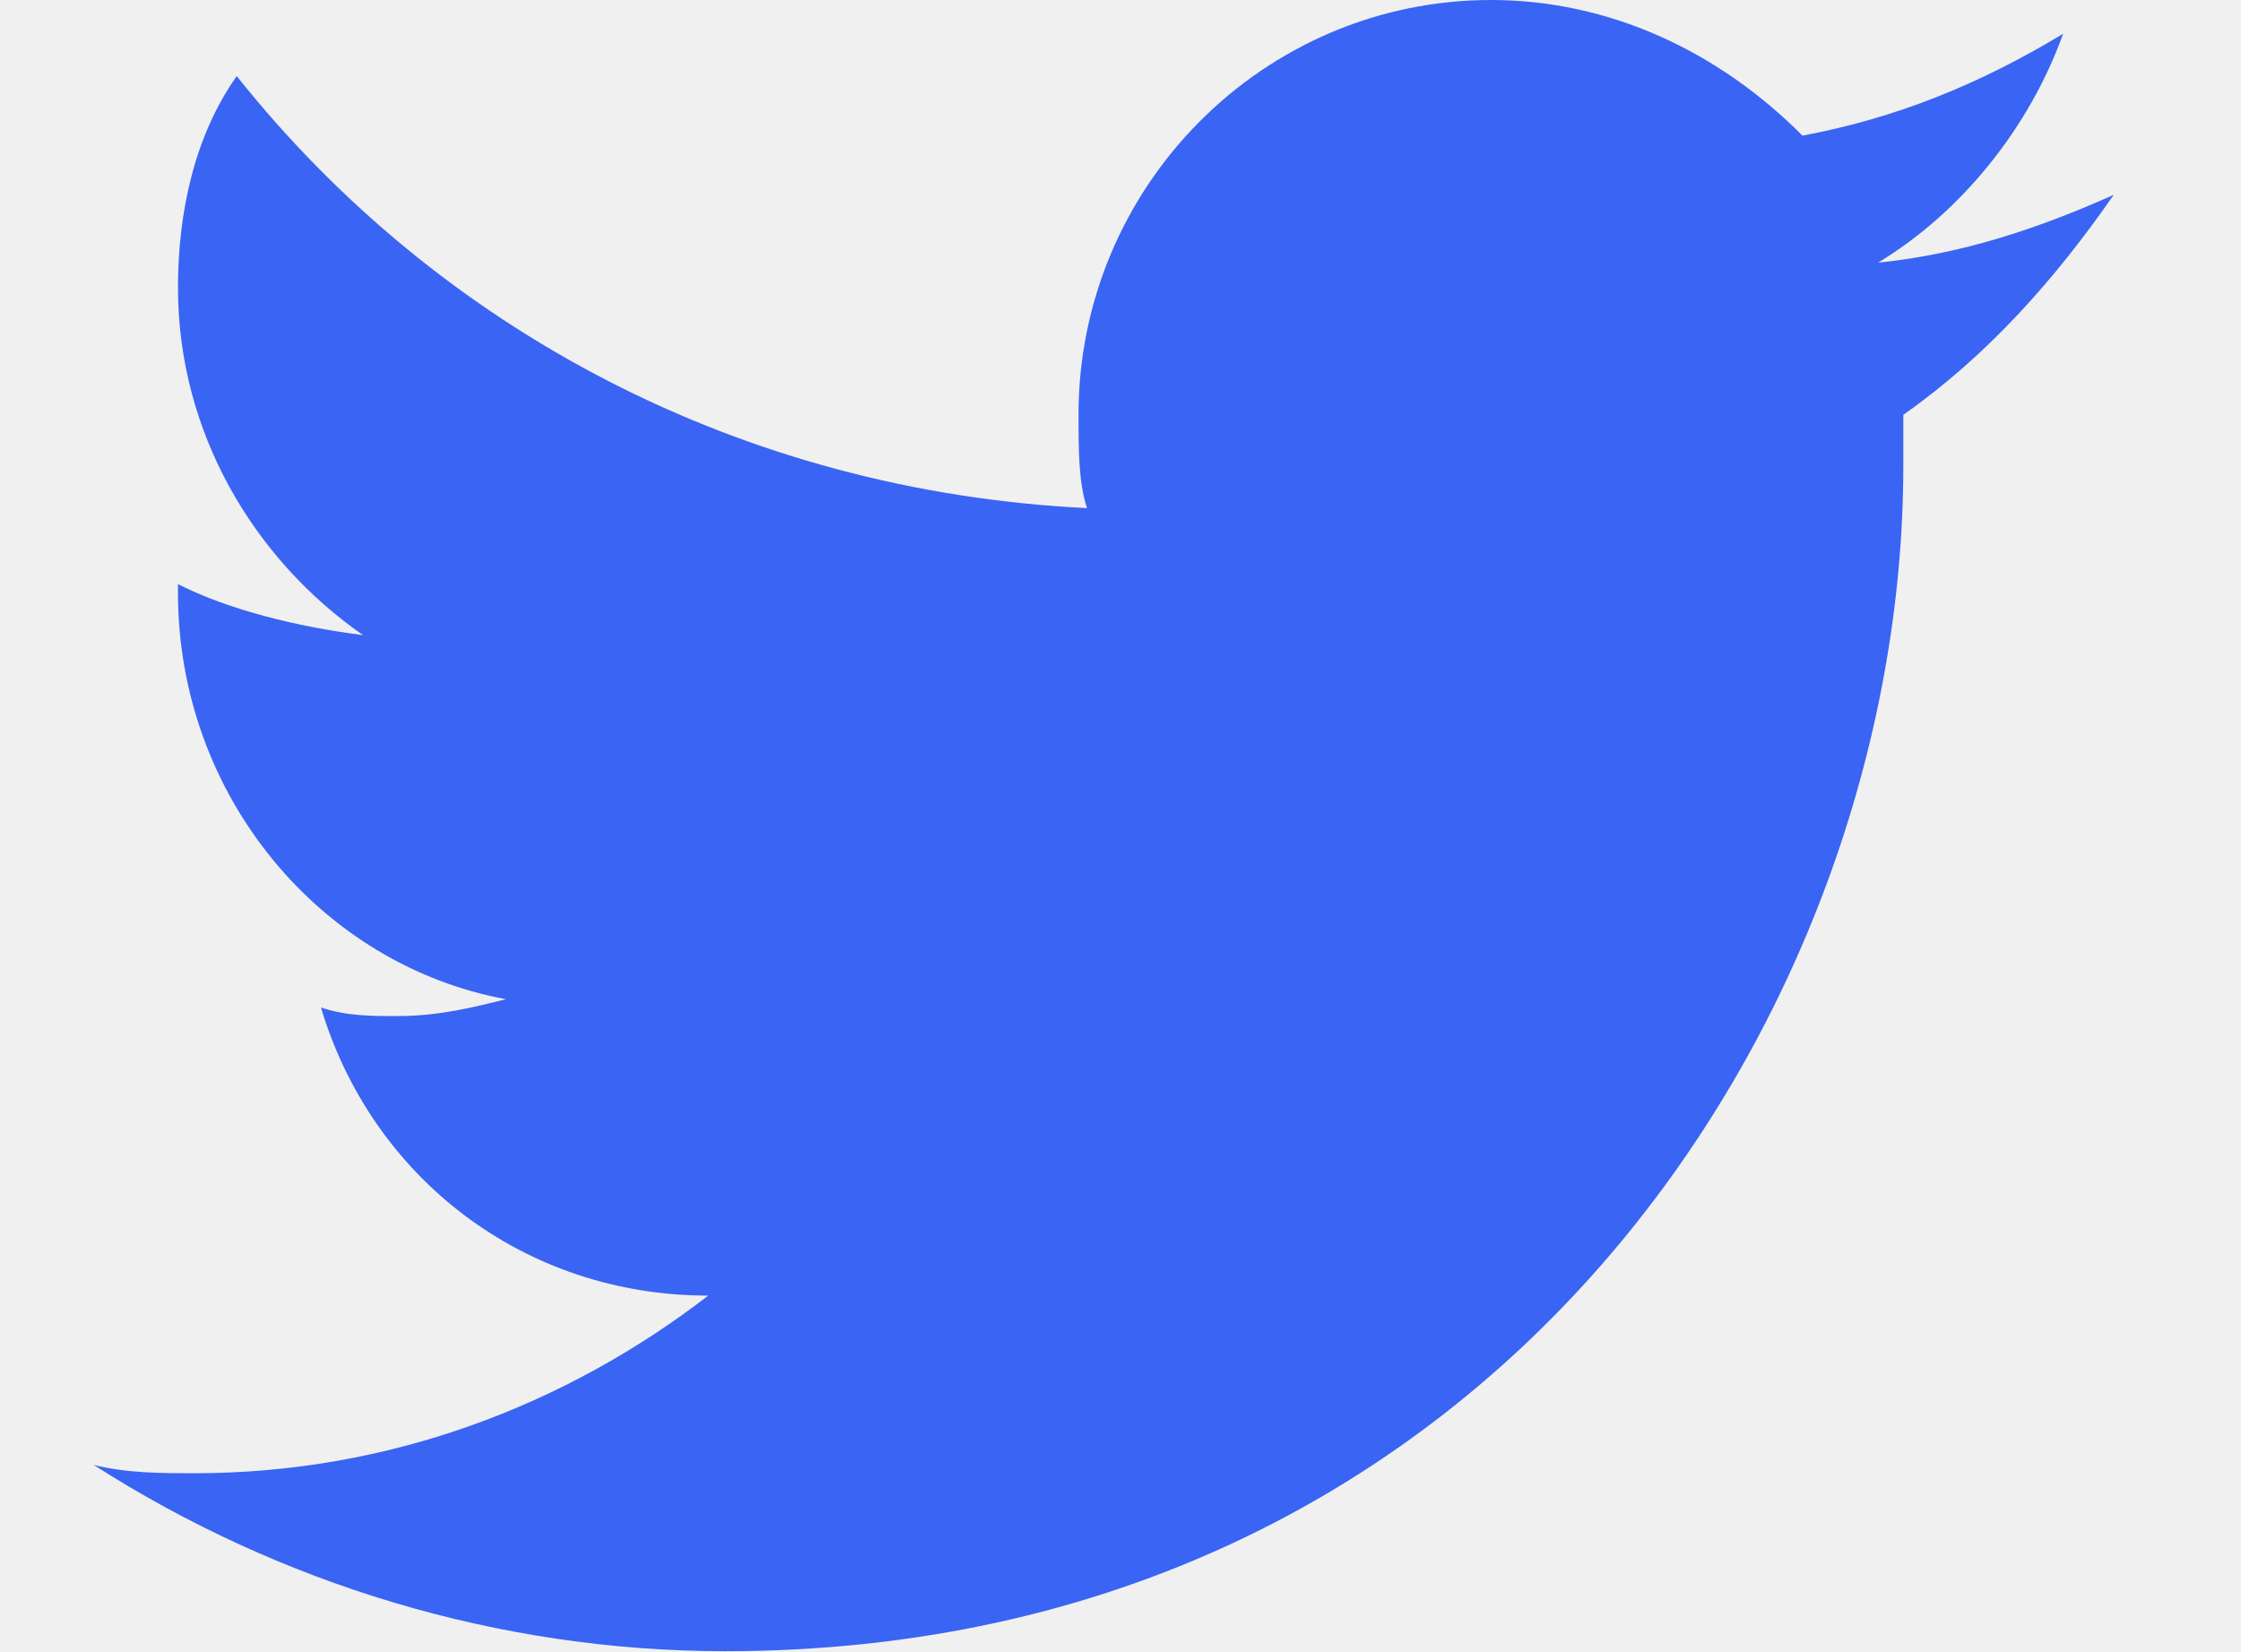
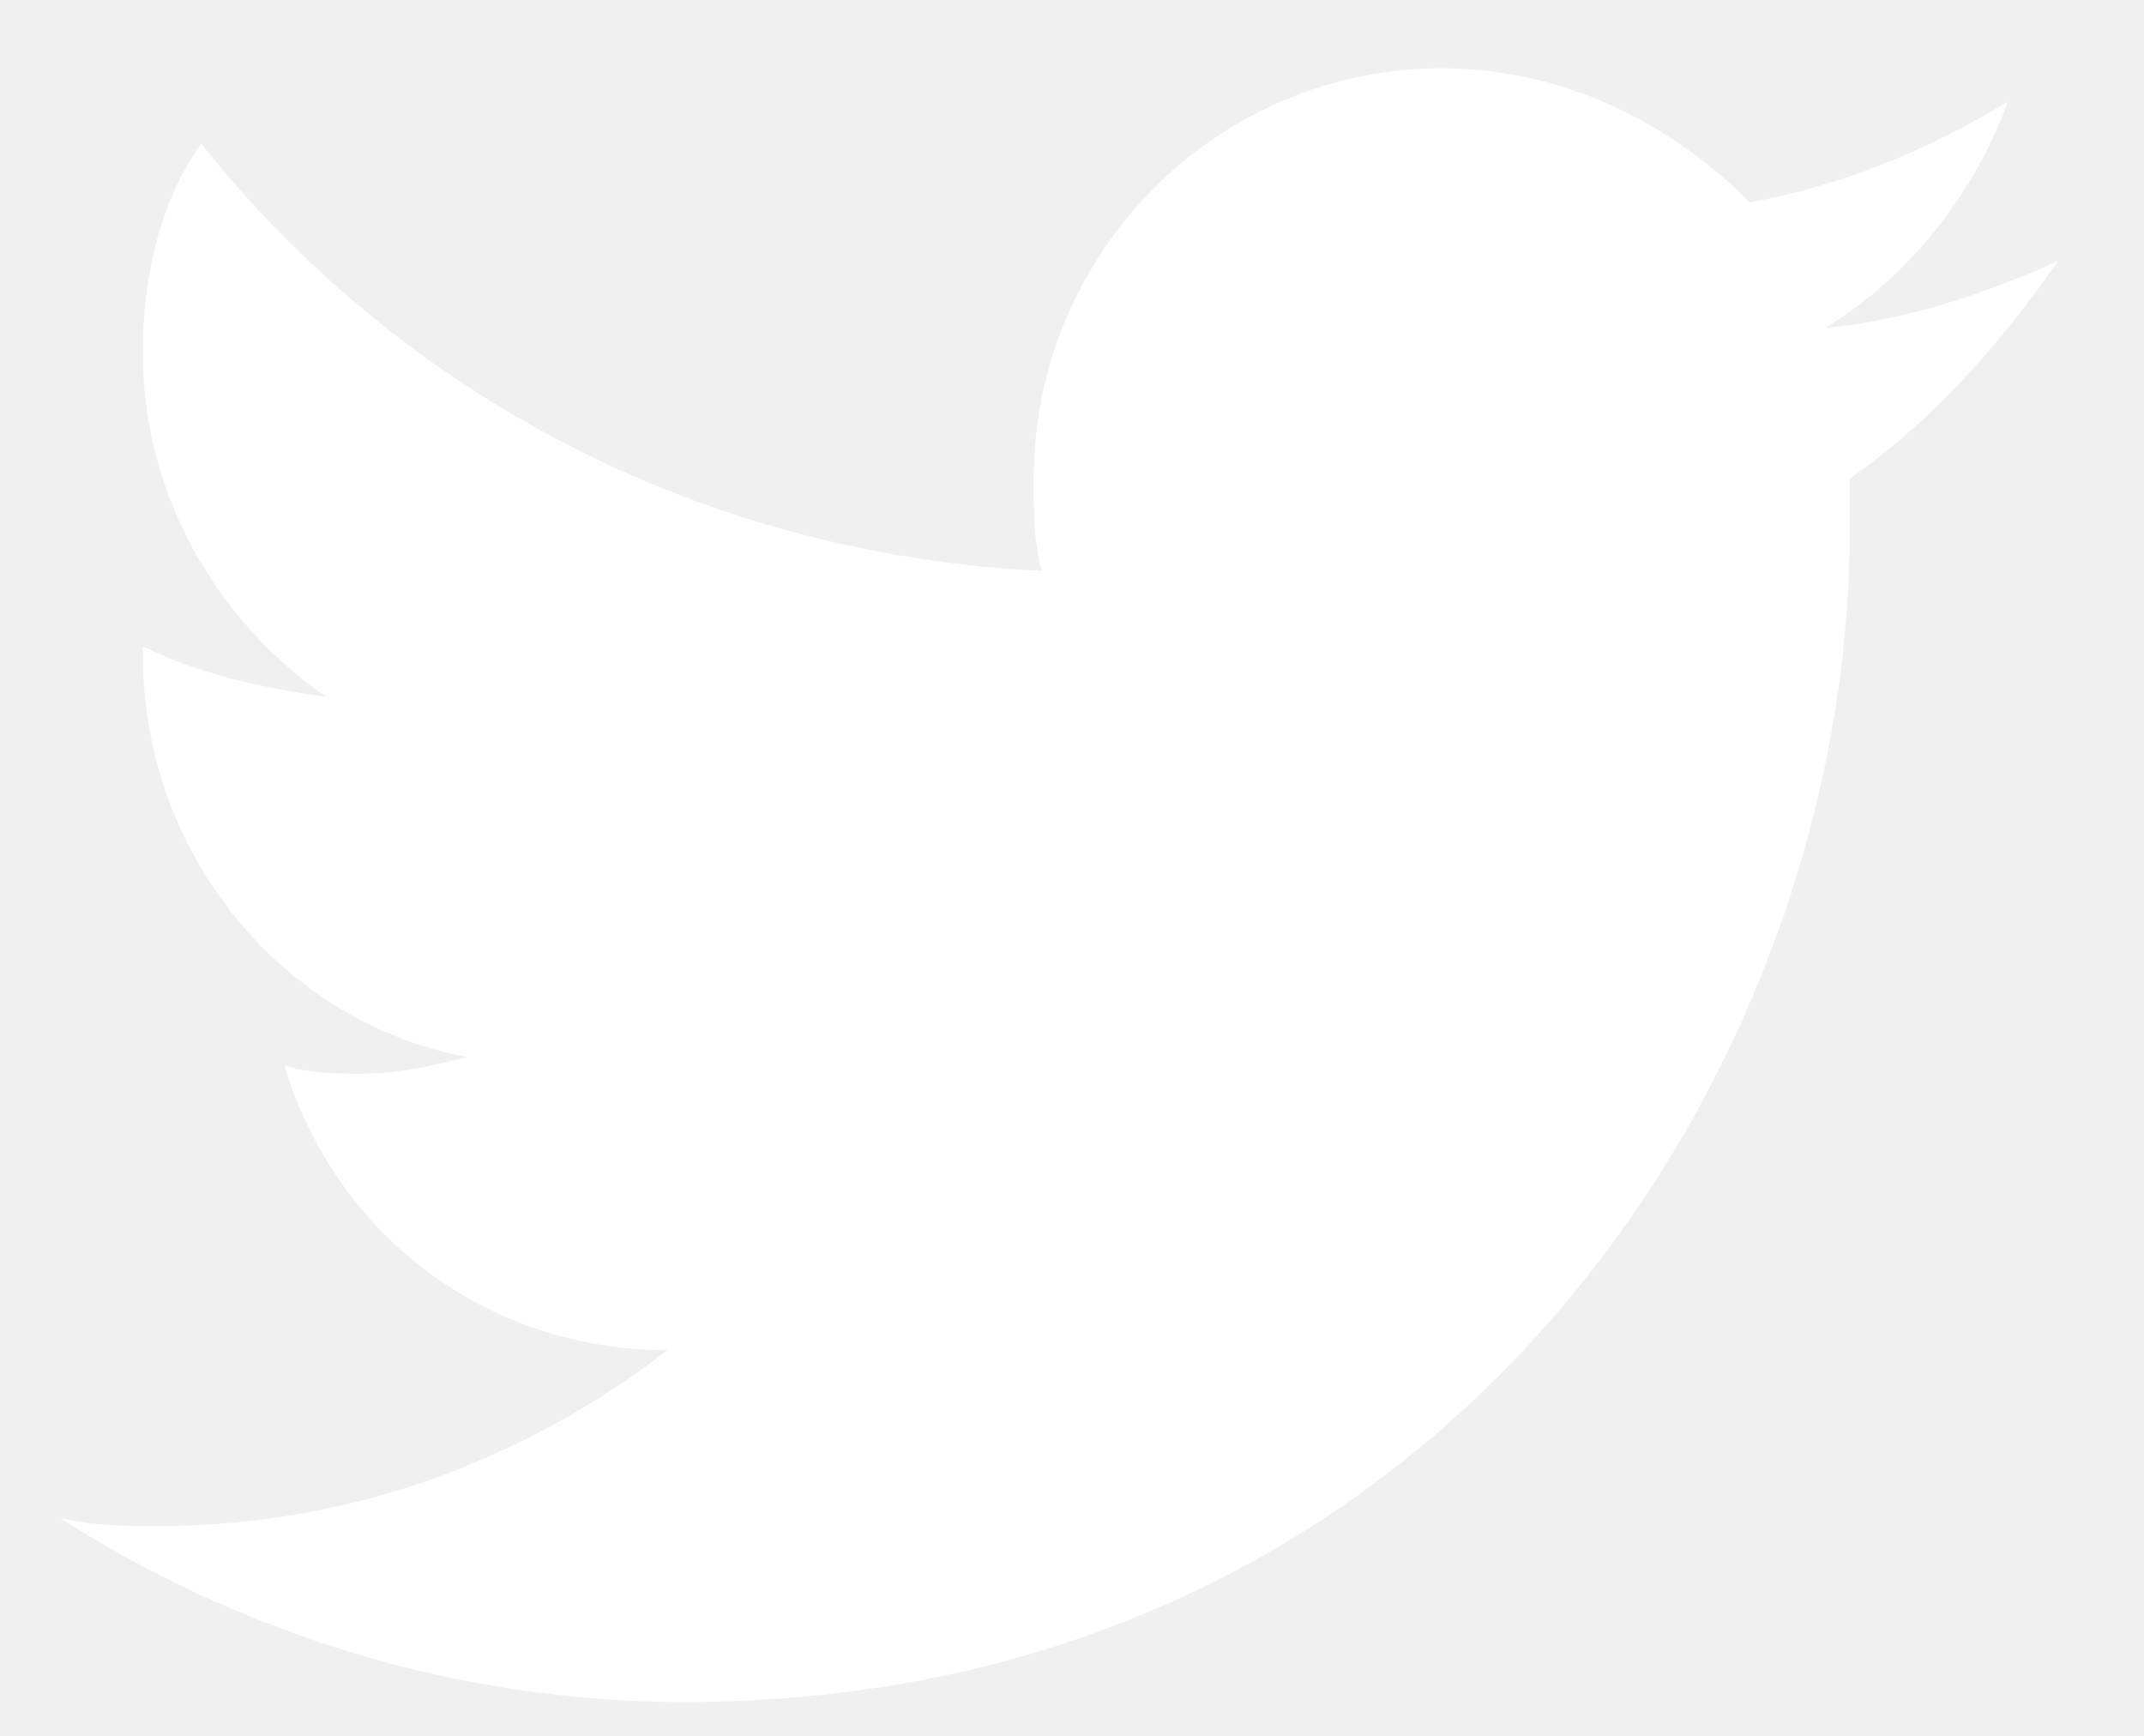
- <svg xmlns="http://www.w3.org/2000/svg" width="19" height="14" viewBox="0 0 19 14" fill="none">
-   <g clip-path="url(#clip0_4314_237)">
-     <path d="M17.921 1.652C17.28 1.938 16.636 2.154 15.923 2.227C16.636 1.795 17.208 1.077 17.492 0.286C16.779 0.718 16.065 1.004 15.282 1.15C14.568 0.432 13.64 0 12.642 0C10.713 0 9.144 1.579 9.144 3.517C9.144 3.806 9.144 4.092 9.216 4.308C6.289 4.165 3.722 2.799 2.007 0.645C1.651 1.15 1.509 1.795 1.509 2.44C1.509 3.663 2.15 4.74 3.078 5.385C2.506 5.312 1.938 5.169 1.509 4.953C1.509 4.953 1.509 4.953 1.509 5.026C1.509 6.748 2.721 8.183 4.29 8.472C4.006 8.542 3.722 8.615 3.365 8.615C3.15 8.615 2.936 8.615 2.721 8.542C3.15 9.978 4.435 10.985 6.005 10.985C4.792 11.919 3.293 12.491 1.651 12.491C1.366 12.491 1.079 12.491 0.795 12.421C2.364 13.425 4.221 14 6.147 14C12.642 14 16.137 8.615 16.137 3.949C16.137 3.806 16.137 3.663 16.137 3.517C16.851 3.015 17.422 2.37 17.921 1.652Z" fill="#3A64F3" />
-   </g>
-   <defs>
-     <clipPath id="clip0_4314_237">
-       <rect width="17.889" height="14" fill="white" transform="translate(0.599609)" />
-     </clipPath>
-   </defs>
+ <svg xmlns="http://www.w3.org/2000/svg" width="21" height="17" viewBox="0 0 21 17" fill="none">
+   <path d="M20.157 2.557C19.424 2.884 18.688 3.13 17.873 3.214C18.688 2.72 19.341 1.9 19.666 0.996C18.851 1.489 18.035 1.816 17.14 1.983C16.324 1.163 15.264 0.669 14.123 0.669C11.919 0.669 10.125 2.473 10.125 4.688C10.125 5.018 10.125 5.345 10.208 5.592C6.863 5.429 3.929 3.868 1.97 1.406C1.562 1.983 1.399 2.72 1.399 3.457C1.399 4.855 2.132 6.086 3.193 6.823C2.54 6.739 1.89 6.576 1.399 6.329C1.399 6.329 1.399 6.329 1.399 6.413C1.399 8.38 2.785 10.021 4.579 10.352C4.254 10.432 3.929 10.515 3.521 10.515C3.276 10.515 3.03 10.515 2.785 10.432C3.276 12.073 4.744 13.223 6.538 13.223C5.152 14.291 3.438 14.945 1.562 14.945C1.237 14.945 0.909 14.945 0.584 14.864C2.377 16.012 4.499 16.669 6.7 16.669C14.123 16.669 18.118 10.515 18.118 5.182C18.118 5.018 18.118 4.855 18.118 4.688C18.934 4.114 19.587 3.377 20.157 2.557Z" fill="white" />
</svg>
